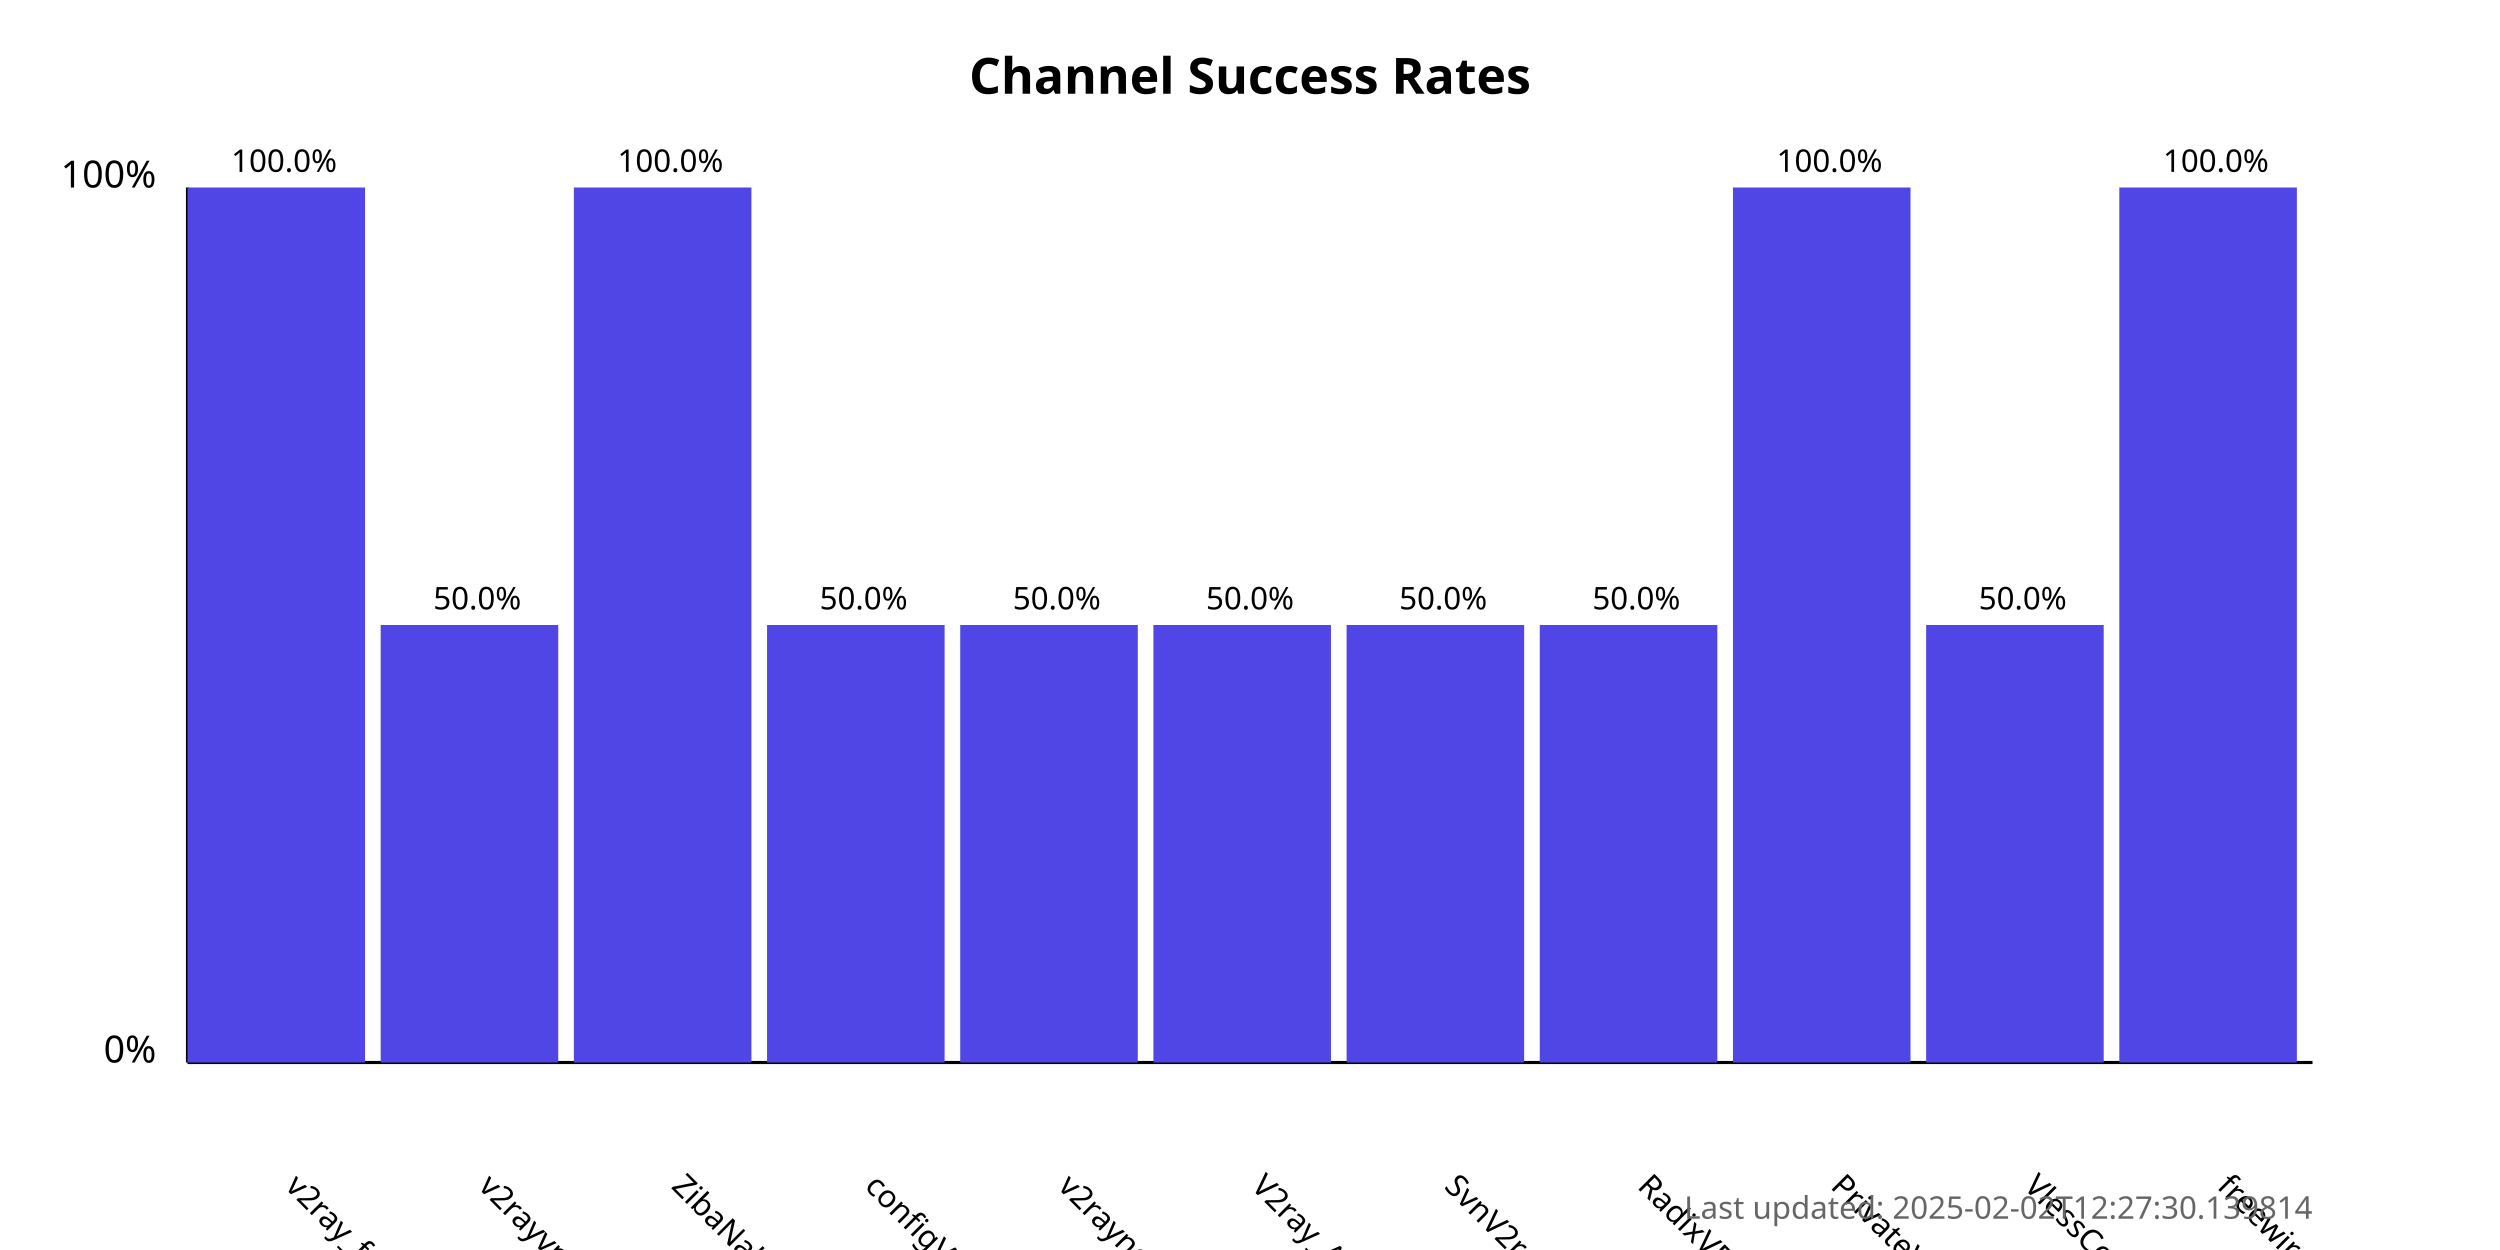
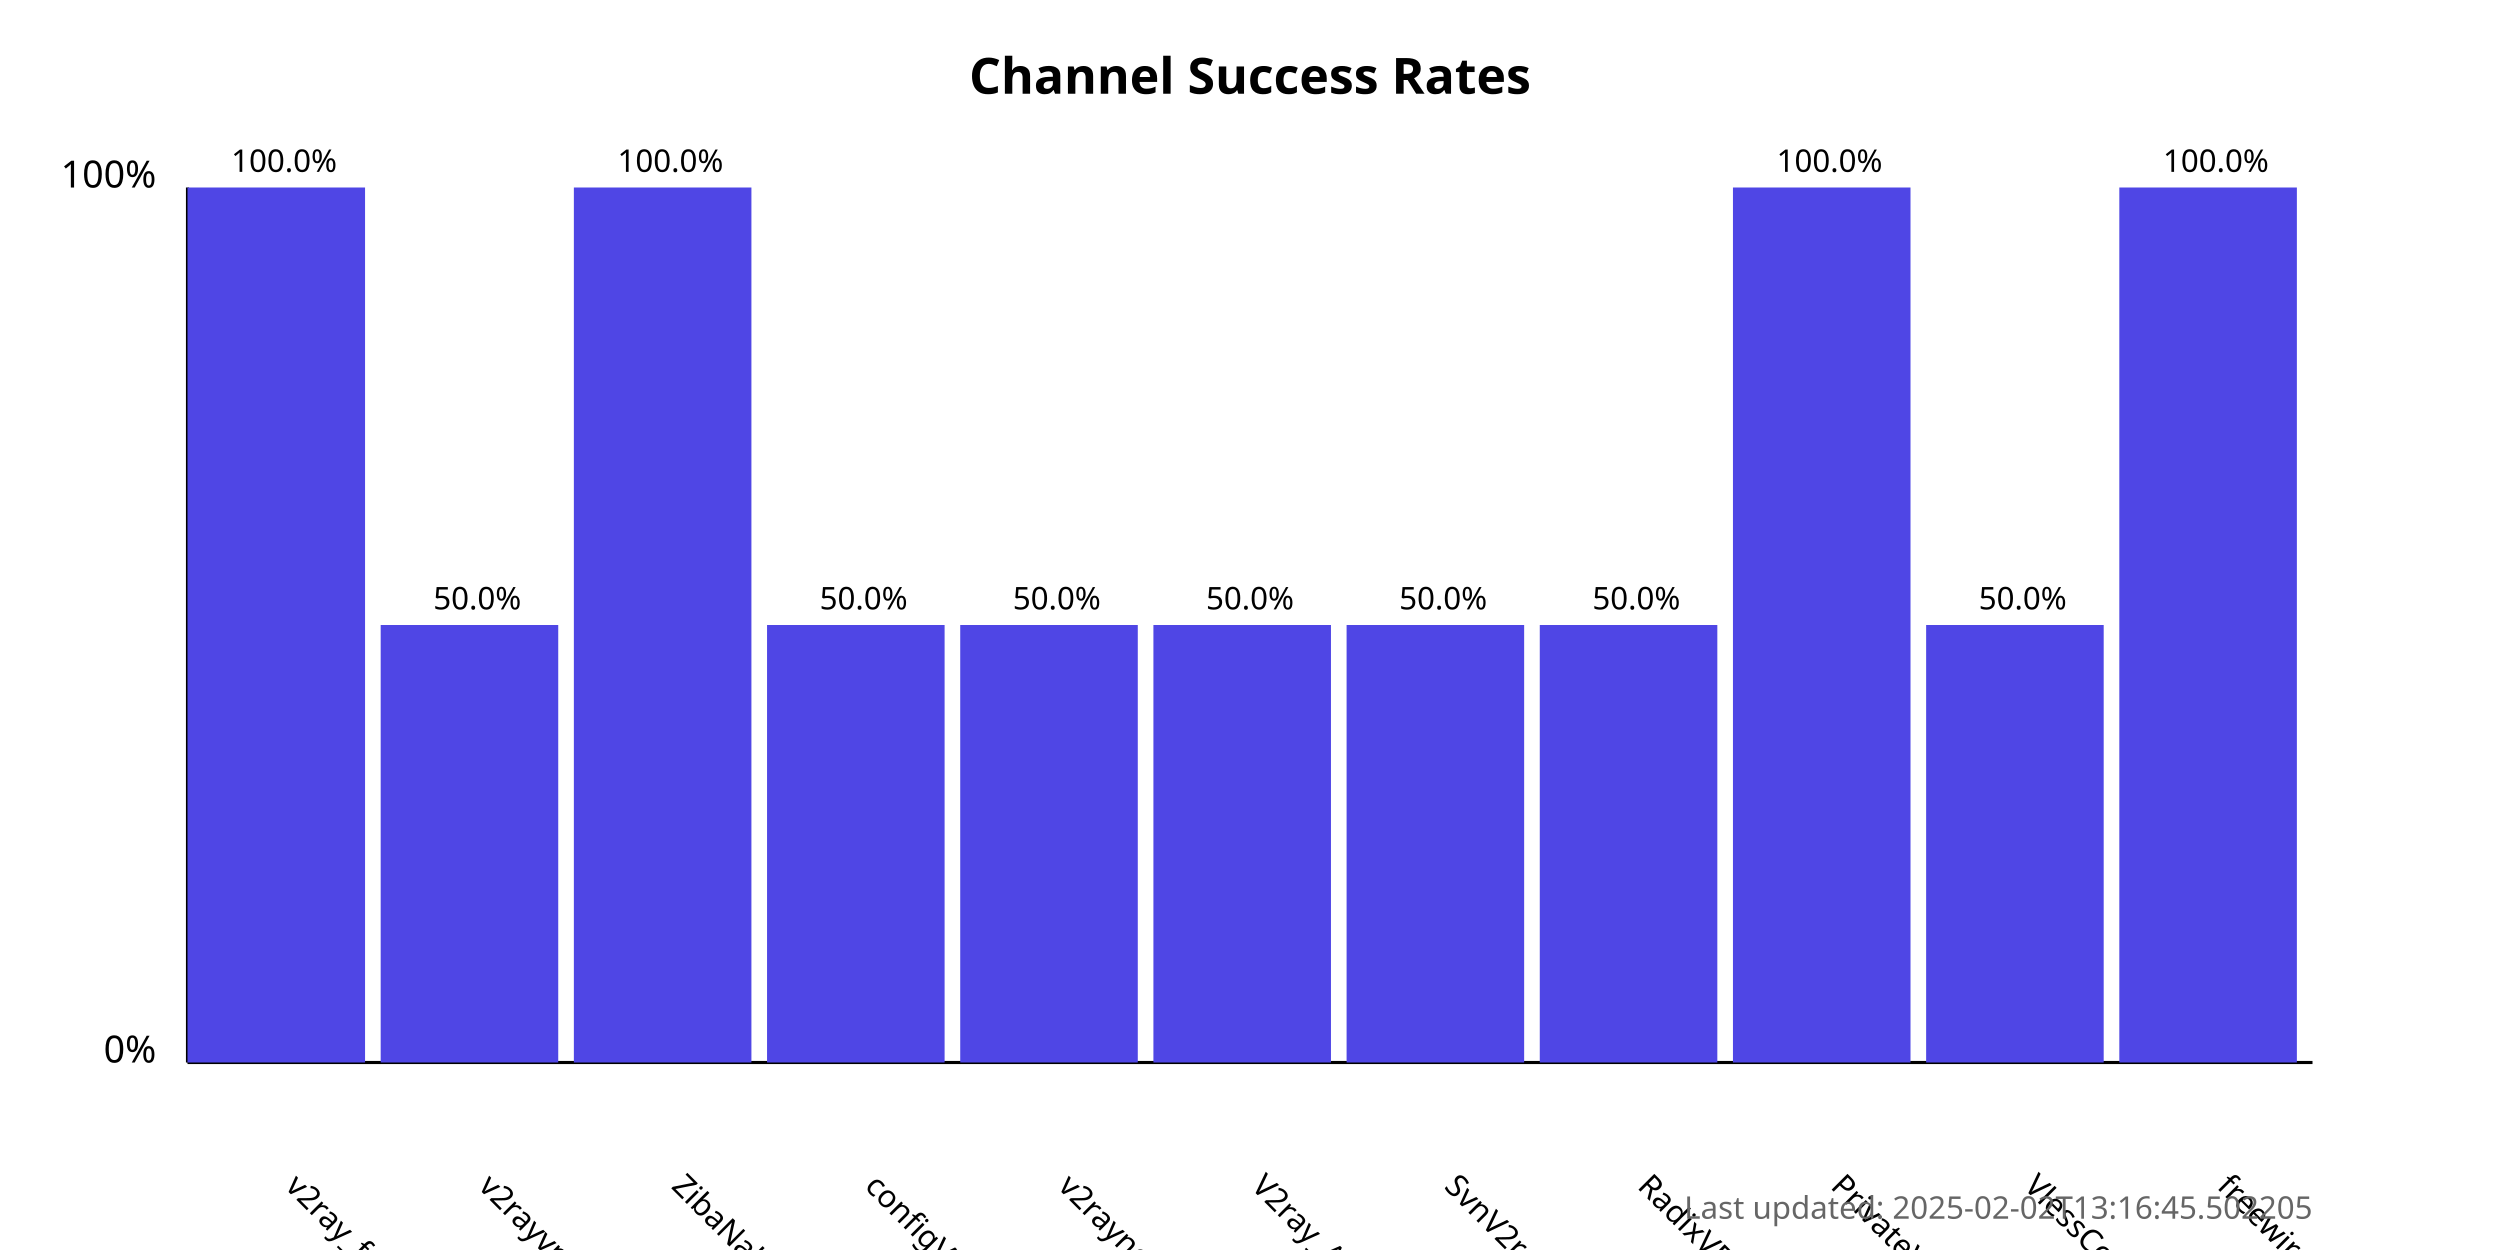
<svg xmlns="http://www.w3.org/2000/svg" width="800" height="400">
  <style>
            .chart-title { font: bold 16px sans-serif; }
            .axis-label { font: 12px sans-serif; }
            .tick-label { font: 10px sans-serif; }
            .bar { fill: #4f46e5; }
            .bar:hover { fill: #6366f1; }
            .timestamp { font: 10px sans-serif; fill: #666; }
        </style>
  <text x="400.0" y="30" text-anchor="middle" class="chart-title">
            Channel Success Rates
        </text>
  <line x1="60" y1="340" x2="60" y2="60" stroke="black" stroke-width="1" />
  <line x1="60" y1="340" x2="740" y2="340" stroke="black" stroke-width="1" />
  <text x="50" y="340" text-anchor="end" class="axis-label">0%</text>
  <text x="50" y="60" text-anchor="end" class="axis-label">100%</text>
  <g>
    <rect x="60" y="60.0" width="56.818" height="280.0" class="bar" />
    <text x="90.909" y="380" transform="rotate(45, 90.90909, 380)" text-anchor="start" class="tick-label">
                v2ray_free_conf
            </text>
    <text x="90.909" y="55.0" text-anchor="middle" class="tick-label">
                100.0%
            </text>
  </g>
  <g>
    <rect x="121.818" y="200.0" width="56.818" height="140.0" class="bar" />
    <text x="152.727" y="380" transform="rotate(45, 152.7273, 380)" text-anchor="start" class="tick-label">
                v2rayvpno
            </text>
    <text x="152.727" y="195.0" text-anchor="middle" class="tick-label">
                50.0%
            </text>
  </g>
  <g>
    <rect x="183.636" y="60.0" width="56.818" height="280.0" class="bar" />
    <text x="214.545" y="380" transform="rotate(45, 214.5455, 380)" text-anchor="start" class="tick-label">
                ZibaNabz
            </text>
    <text x="214.545" y="55.0" text-anchor="middle" class="tick-label">
                100.0%
            </text>
  </g>
  <g>
    <rect x="245.455" y="200.0" width="56.818" height="140.0" class="bar" />
    <text x="276.364" y="380" transform="rotate(45, 276.3636, 380)" text-anchor="start" class="tick-label">
                configV2rayForFree
            </text>
    <text x="276.364" y="195.0" text-anchor="middle" class="tick-label">
                50.0%
            </text>
  </g>
  <g>
    <rect x="307.273" y="200.0" width="56.818" height="140.0" class="bar" />
    <text x="338.182" y="380" transform="rotate(45, 338.1818, 380)" text-anchor="start" class="tick-label">
                v2rayngvpn
            </text>
    <text x="338.182" y="195.0" text-anchor="middle" class="tick-label">
                50.0%
            </text>
  </g>
  <g>
    <rect x="369.091" y="200.0" width="56.818" height="140.0" class="bar" />
    <text x="400.0" y="380" transform="rotate(45, 400.0, 380)" text-anchor="start" class="tick-label">
                V2ray_Alpha
            </text>
    <text x="400.0" y="195.0" text-anchor="middle" class="tick-label">
                50.0%
            </text>
  </g>
  <g>
    <rect x="430.909" y="200.0" width="56.818" height="140.0" class="bar" />
    <text x="461.818" y="380" transform="rotate(45, 461.8182, 380)" text-anchor="start" class="tick-label">
                SvnV2ray
            </text>
    <text x="461.818" y="195.0" text-anchor="middle" class="tick-label">
                50.0%
            </text>
  </g>
  <g>
    <rect x="492.727" y="200.0" width="56.818" height="140.0" class="bar" />
    <text x="523.636" y="380" transform="rotate(45, 523.6364, 380)" text-anchor="start" class="tick-label">
                RadixVPN
            </text>
    <text x="523.636" y="195.0" text-anchor="middle" class="tick-label">
                50.0%
            </text>
  </g>
  <g>
    <rect x="554.545" y="60.0" width="56.818" height="280.0" class="bar" />
    <text x="585.455" y="380" transform="rotate(45, 585.4545, 380)" text-anchor="start" class="tick-label">
                PrivateVPNs
            </text>
    <text x="585.455" y="55.0" text-anchor="middle" class="tick-label">
                100.0%
            </text>
  </g>
  <g>
    <rect x="616.364" y="200.0" width="56.818" height="140.0" class="bar" />
    <text x="647.273" y="380" transform="rotate(45, 647.2727, 380)" text-anchor="start" class="tick-label">
                VlessConfig
            </text>
    <text x="647.273" y="195.0" text-anchor="middle" class="tick-label">
                50.0%
            </text>
  </g>
  <g>
    <rect x="678.182" y="60.0" width="56.818" height="280.0" class="bar" />
    <text x="709.091" y="380" transform="rotate(45, 709.0909, 380)" text-anchor="start" class="tick-label">
                freewireguard
            </text>
    <text x="709.091" y="55.0" text-anchor="middle" class="tick-label">
                100.0%
            </text>
  </g>
  <text x="740" y="390" text-anchor="end" class="timestamp">
-             Last updated: 2025-02-02T12:27:30.139814
+             Last updated: 2025-02-02T13:16:45.502205
        </text>
</svg>
